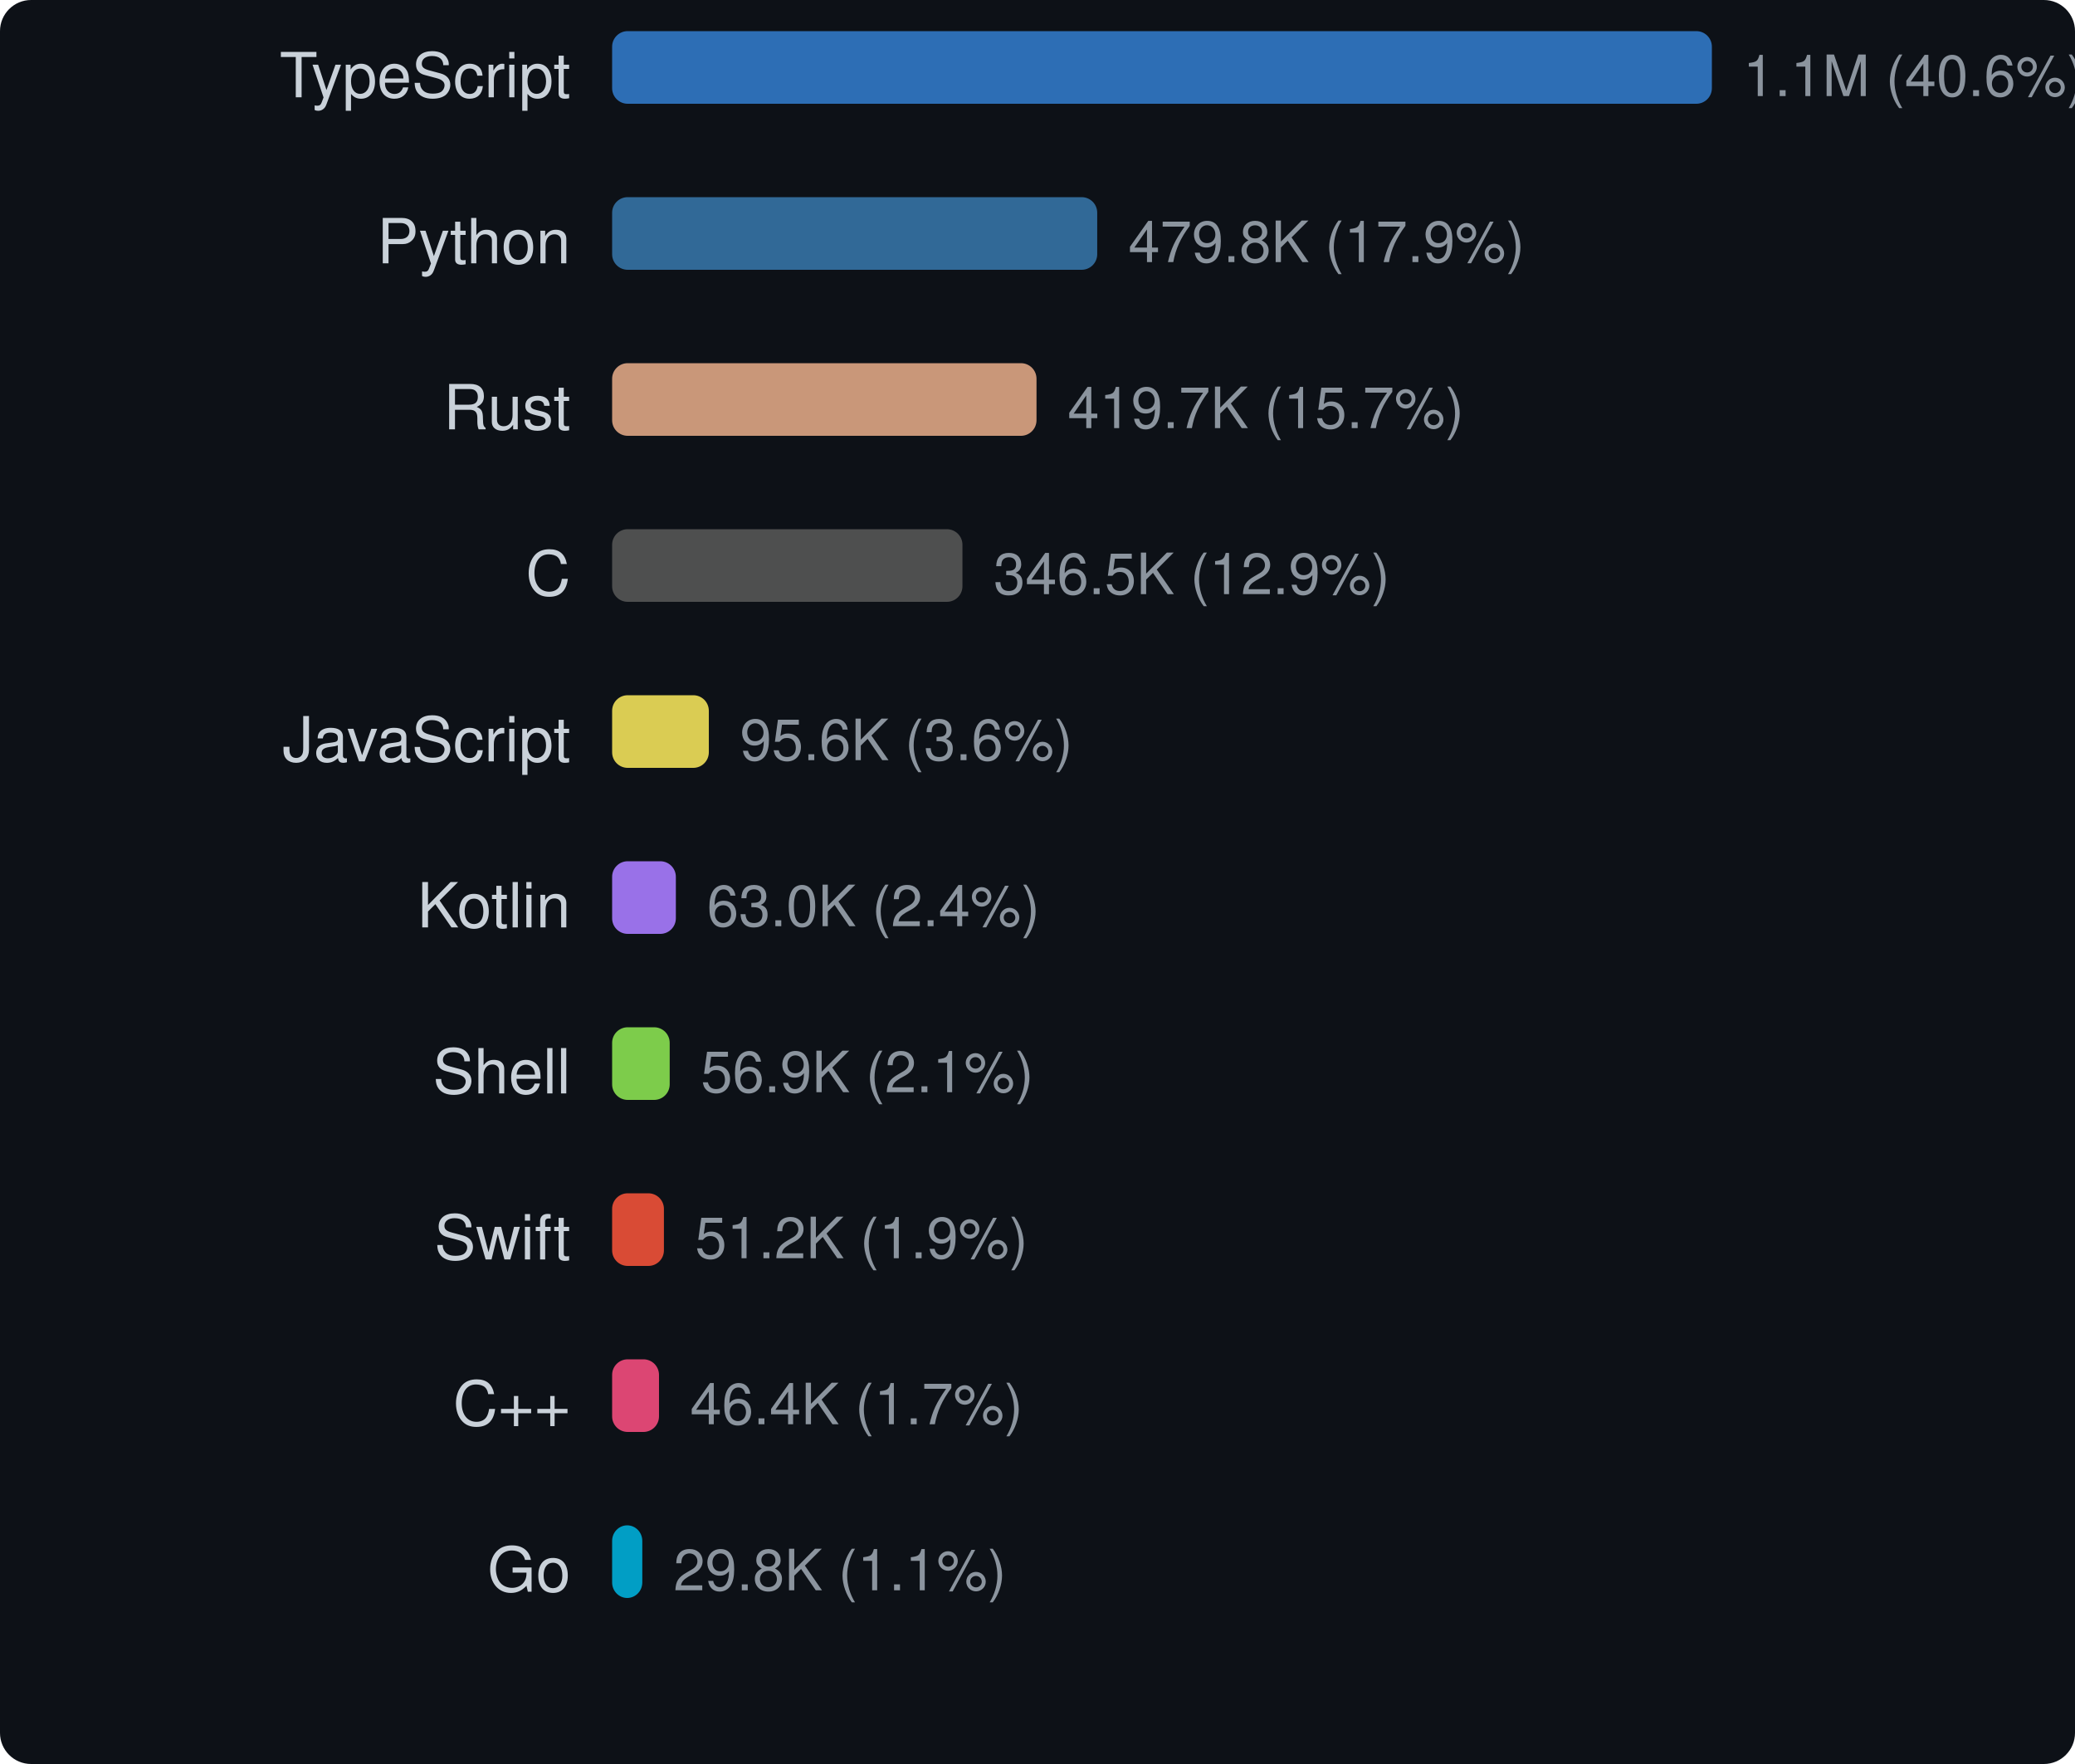
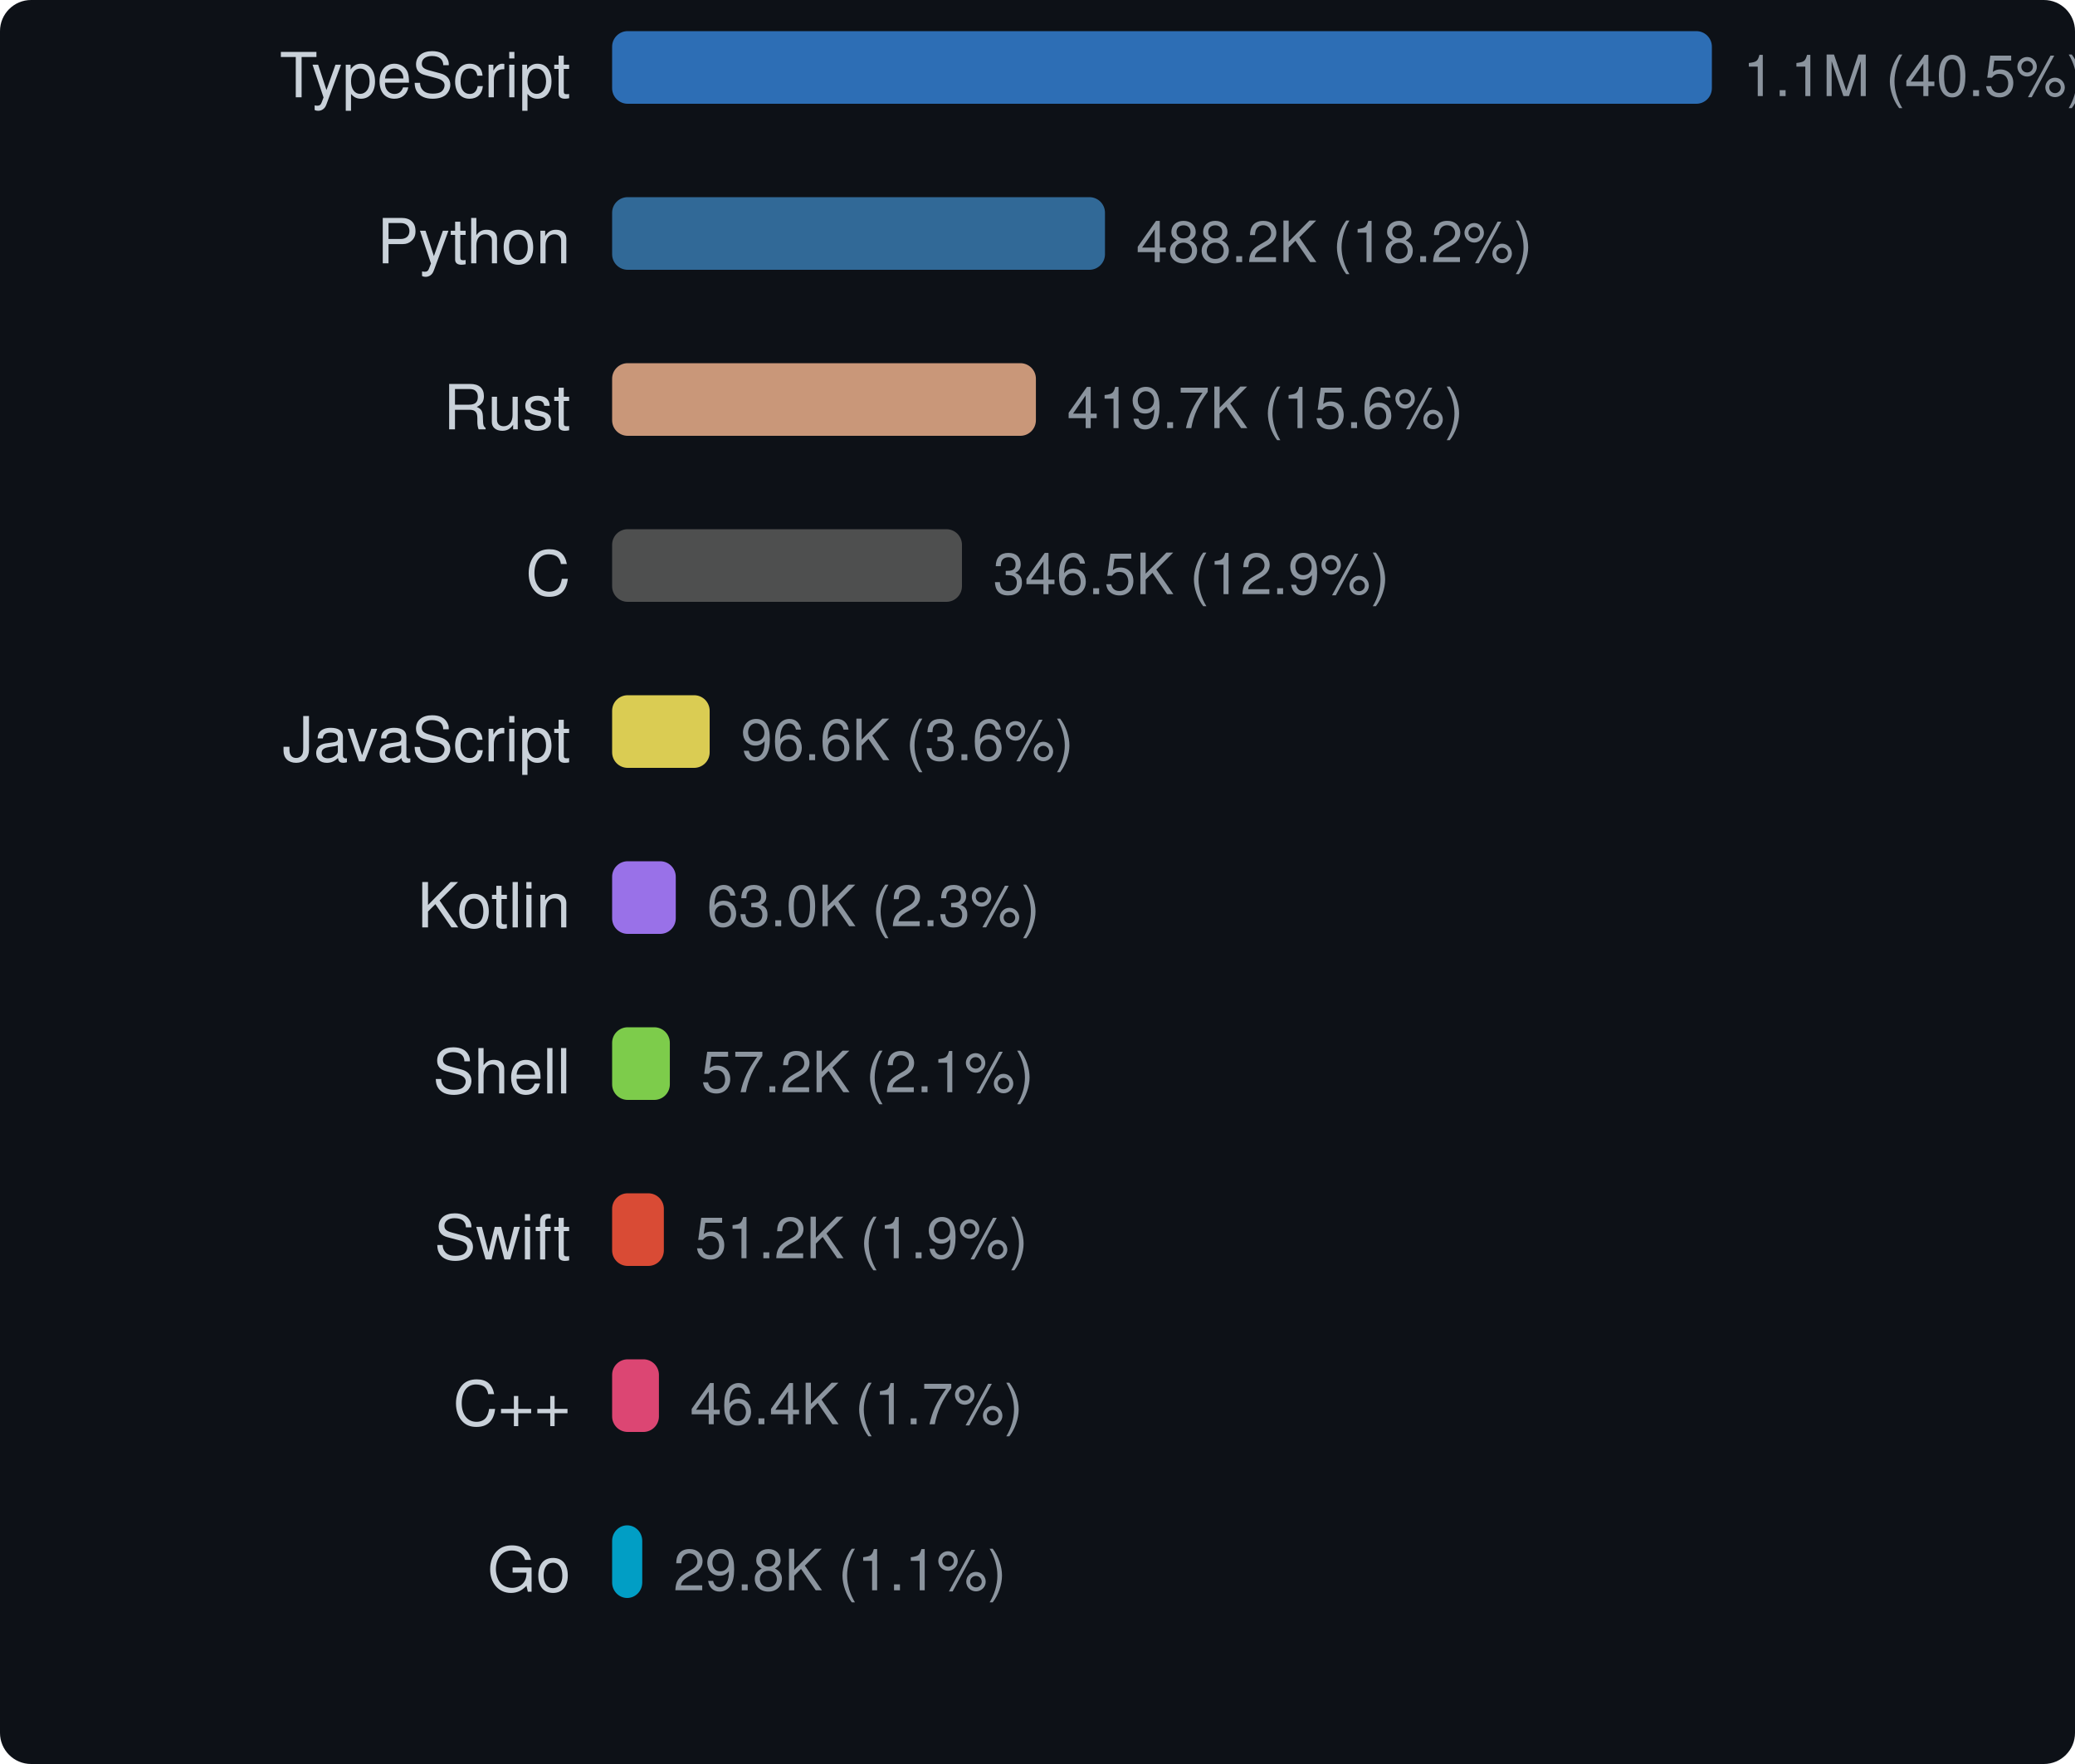
<svg xmlns="http://www.w3.org/2000/svg" width="400" height="340" viewBox="0 0 400 340">
  <style>text { dominant-baseline: central; }</style>
  <rect width="100%" height="100%" rx="6" fill="#0d1117" />
  <text x="110" y="16" text-anchor="end" fill="#c9d1d9" font-size="12" font-family="Segoe UI,Helvetica,Arial,sans-serif">TypeScript</text>
  <rect x="118" y="6" width="212" height="14" rx="3" fill="#3178c6" opacity="0.9" />
-   <text x="336" y="16" fill="#8b949e" font-size="11" font-family="Segoe UI,Helvetica,Arial,sans-serif">1.1M (40.6%)</text>
+   <text x="336" y="16" fill="#8b949e" font-size="11" font-family="Segoe UI,Helvetica,Arial,sans-serif">1.1M (40.5%)</text>
  <text x="110" y="48" text-anchor="end" fill="#c9d1d9" font-size="12" font-family="Segoe UI,Helvetica,Arial,sans-serif">Python</text>
-   <rect x="118" y="38" width="93.511" height="14" rx="3" fill="#3572a5" opacity="0.9" />
-   <text x="217.511" y="48" fill="#8b949e" font-size="11" font-family="Segoe UI,Helvetica,Arial,sans-serif">479.8K (17.9%)</text>
+   <rect x="118" y="38" width="95.009" height="14" rx="3" fill="#3572a5" opacity="0.9" />
+   <text x="219.009" y="48" fill="#8b949e" font-size="11" font-family="Segoe UI,Helvetica,Arial,sans-serif">488.2K (18.2%)</text>
  <text x="110" y="80" text-anchor="end" fill="#c9d1d9" font-size="12" font-family="Segoe UI,Helvetica,Arial,sans-serif">Rust</text>
-   <rect x="118" y="70" width="81.809" height="14" rx="3" fill="#dea584" opacity="0.9" />
-   <text x="205.809" y="80" fill="#8b949e" font-size="11" font-family="Segoe UI,Helvetica,Arial,sans-serif">419.7K (15.7%)</text>
+   <rect x="118" y="70" width="81.692" height="14" rx="3" fill="#dea584" opacity="0.9" />
+   <text x="205.692" y="80" fill="#8b949e" font-size="11" font-family="Segoe UI,Helvetica,Arial,sans-serif">419.7K (15.6%)</text>
  <text x="110" y="112" text-anchor="end" fill="#c9d1d9" font-size="12" font-family="Segoe UI,Helvetica,Arial,sans-serif">C</text>
-   <rect x="118" y="102" width="67.533" height="14" rx="3" fill="#555555" opacity="0.9" />
-   <text x="191.533" y="112" fill="#8b949e" font-size="11" font-family="Segoe UI,Helvetica,Arial,sans-serif">346.5K (12.9%)</text>
+   <rect x="118" y="102" width="67.436" height="14" rx="3" fill="#555555" opacity="0.9" />
+   <text x="191.436" y="112" fill="#8b949e" font-size="11" font-family="Segoe UI,Helvetica,Arial,sans-serif">346.5K (12.9%)</text>
  <text x="110" y="144" text-anchor="end" fill="#c9d1d9" font-size="12" font-family="Segoe UI,Helvetica,Arial,sans-serif">JavaScript</text>
-   <rect x="118" y="134" width="18.642" height="14" rx="3" fill="#f1e05a" opacity="0.9" />
-   <text x="142.642" y="144" fill="#8b949e" font-size="11" font-family="Segoe UI,Helvetica,Arial,sans-serif">95.6K (3.6%)</text>
+   <rect x="118" y="134" width="18.803" height="14" rx="3" fill="#f1e05a" opacity="0.9" />
+   <text x="142.803" y="144" fill="#8b949e" font-size="11" font-family="Segoe UI,Helvetica,Arial,sans-serif">96.6K (3.6%)</text>
  <text x="110" y="176" text-anchor="end" fill="#c9d1d9" font-size="12" font-family="Segoe UI,Helvetica,Arial,sans-serif">Kotlin</text>
-   <rect x="118" y="166" width="12.285" height="14" rx="3" fill="#a97bff" opacity="0.9" />
-   <text x="136.285" y="176" fill="#8b949e" font-size="11" font-family="Segoe UI,Helvetica,Arial,sans-serif">63.0K (2.4%)</text>
+   <rect x="118" y="166" width="12.268" height="14" rx="3" fill="#a97bff" opacity="0.9" />
+   <text x="136.268" y="176" fill="#8b949e" font-size="11" font-family="Segoe UI,Helvetica,Arial,sans-serif">63.0K (2.3%)</text>
  <text x="110" y="208" text-anchor="end" fill="#c9d1d9" font-size="12" font-family="Segoe UI,Helvetica,Arial,sans-serif">Shell</text>
-   <rect x="118" y="198" width="11.099" height="14" rx="3" fill="#89e051" opacity="0.9" />
-   <text x="135.099" y="208" fill="#8b949e" font-size="11" font-family="Segoe UI,Helvetica,Arial,sans-serif">56.9K (2.1%)</text>
+   <rect x="118" y="198" width="11.125" height="14" rx="3" fill="#89e051" opacity="0.9" />
+   <text x="135.125" y="208" fill="#8b949e" font-size="11" font-family="Segoe UI,Helvetica,Arial,sans-serif">57.2K (2.1%)</text>
  <text x="110" y="240" text-anchor="end" fill="#c9d1d9" font-size="12" font-family="Segoe UI,Helvetica,Arial,sans-serif">Swift</text>
-   <rect x="118" y="230" width="9.985" height="14" rx="3" fill="#f05138" opacity="0.9" />
-   <text x="133.985" y="240" fill="#8b949e" font-size="11" font-family="Segoe UI,Helvetica,Arial,sans-serif">51.2K (1.9%)</text>
+   <rect x="118" y="230" width="9.971" height="14" rx="3" fill="#f05138" opacity="0.9" />
+   <text x="133.971" y="240" fill="#8b949e" font-size="11" font-family="Segoe UI,Helvetica,Arial,sans-serif">51.2K (1.9%)</text>
  <text x="110" y="272" text-anchor="end" fill="#c9d1d9" font-size="12" font-family="Segoe UI,Helvetica,Arial,sans-serif">C++</text>
-   <rect x="118" y="262" width="9.036" height="14" rx="3" fill="#f34b7d" opacity="0.9" />
-   <text x="133.036" y="272" fill="#8b949e" font-size="11" font-family="Segoe UI,Helvetica,Arial,sans-serif">46.4K (1.7%)</text>
+   <rect x="118" y="262" width="9.023" height="14" rx="3" fill="#f34b7d" opacity="0.9" />
+   <text x="133.023" y="272" fill="#8b949e" font-size="11" font-family="Segoe UI,Helvetica,Arial,sans-serif">46.4K (1.7%)</text>
  <text x="110" y="304" text-anchor="end" fill="#c9d1d9" font-size="12" font-family="Segoe UI,Helvetica,Arial,sans-serif">Go</text>
-   <rect x="118" y="294" width="5.816" height="14" rx="3" fill="#00add8" opacity="0.9" />
-   <text x="129.816" y="304" fill="#8b949e" font-size="11" font-family="Segoe UI,Helvetica,Arial,sans-serif">29.8K (1.1%)</text>
+   <rect x="118" y="294" width="5.807" height="14" rx="3" fill="#00add8" opacity="0.9" />
+   <text x="129.807" y="304" fill="#8b949e" font-size="11" font-family="Segoe UI,Helvetica,Arial,sans-serif">29.8K (1.1%)</text>
</svg>
